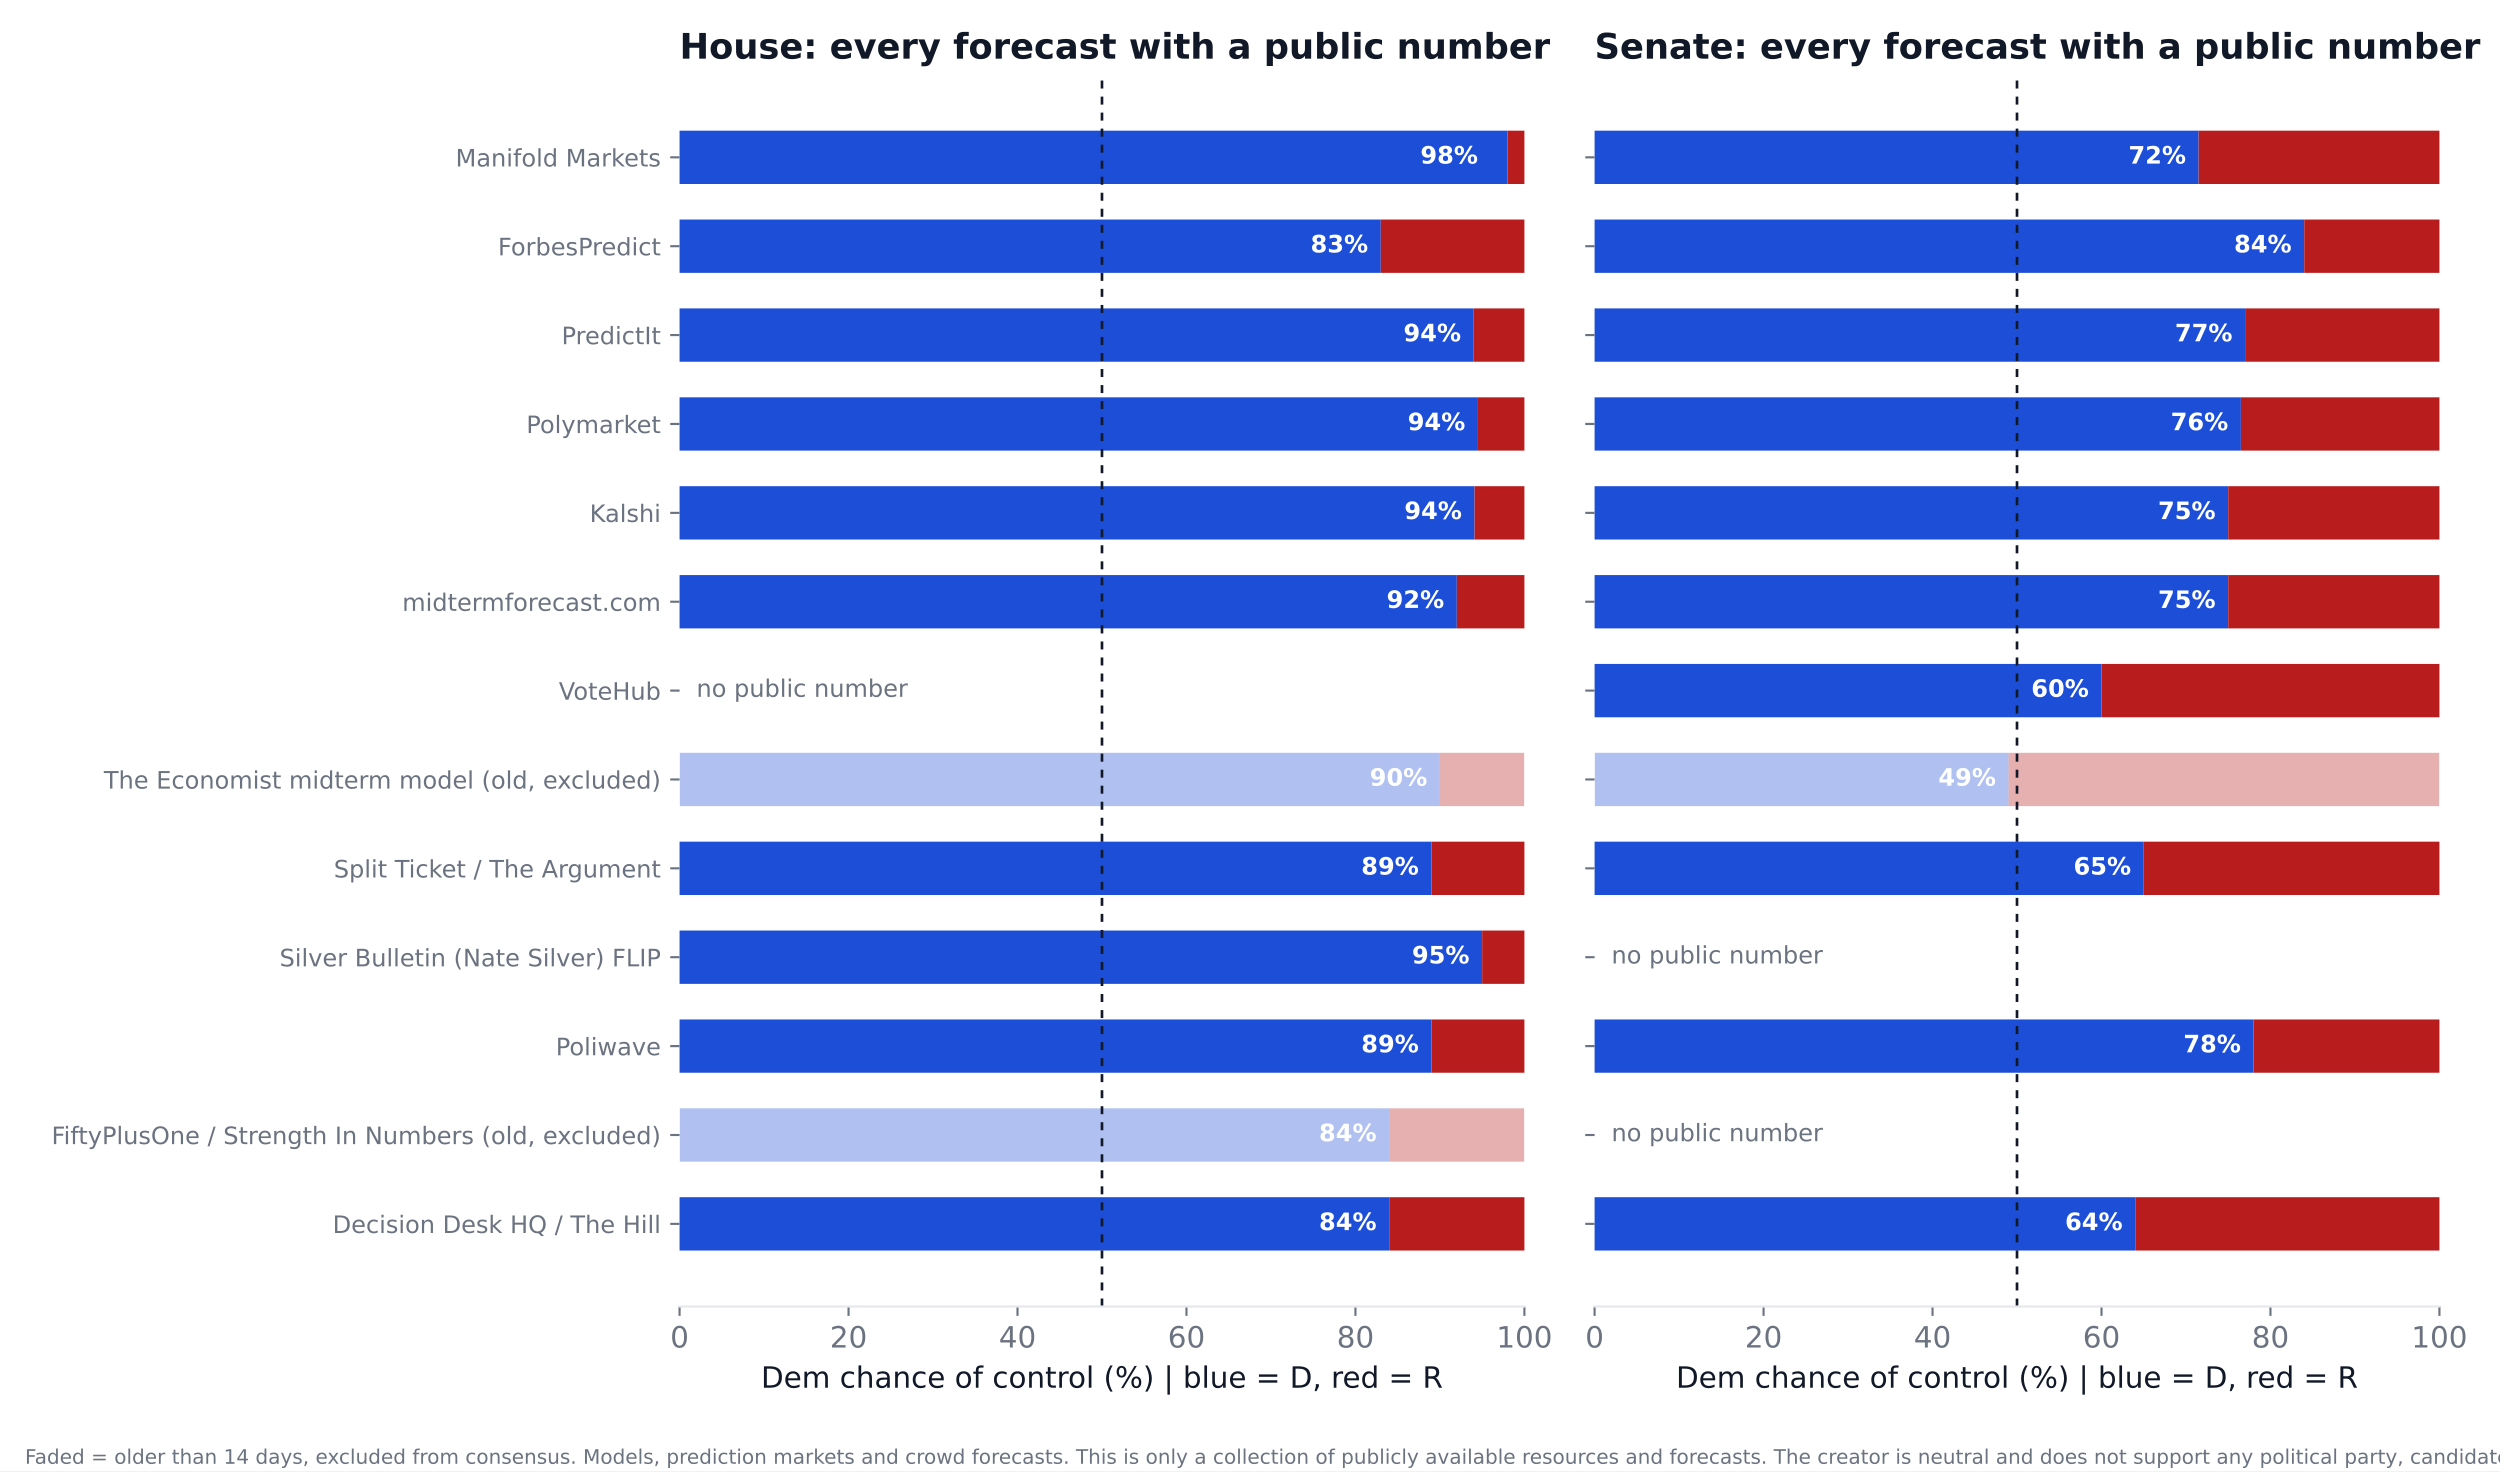
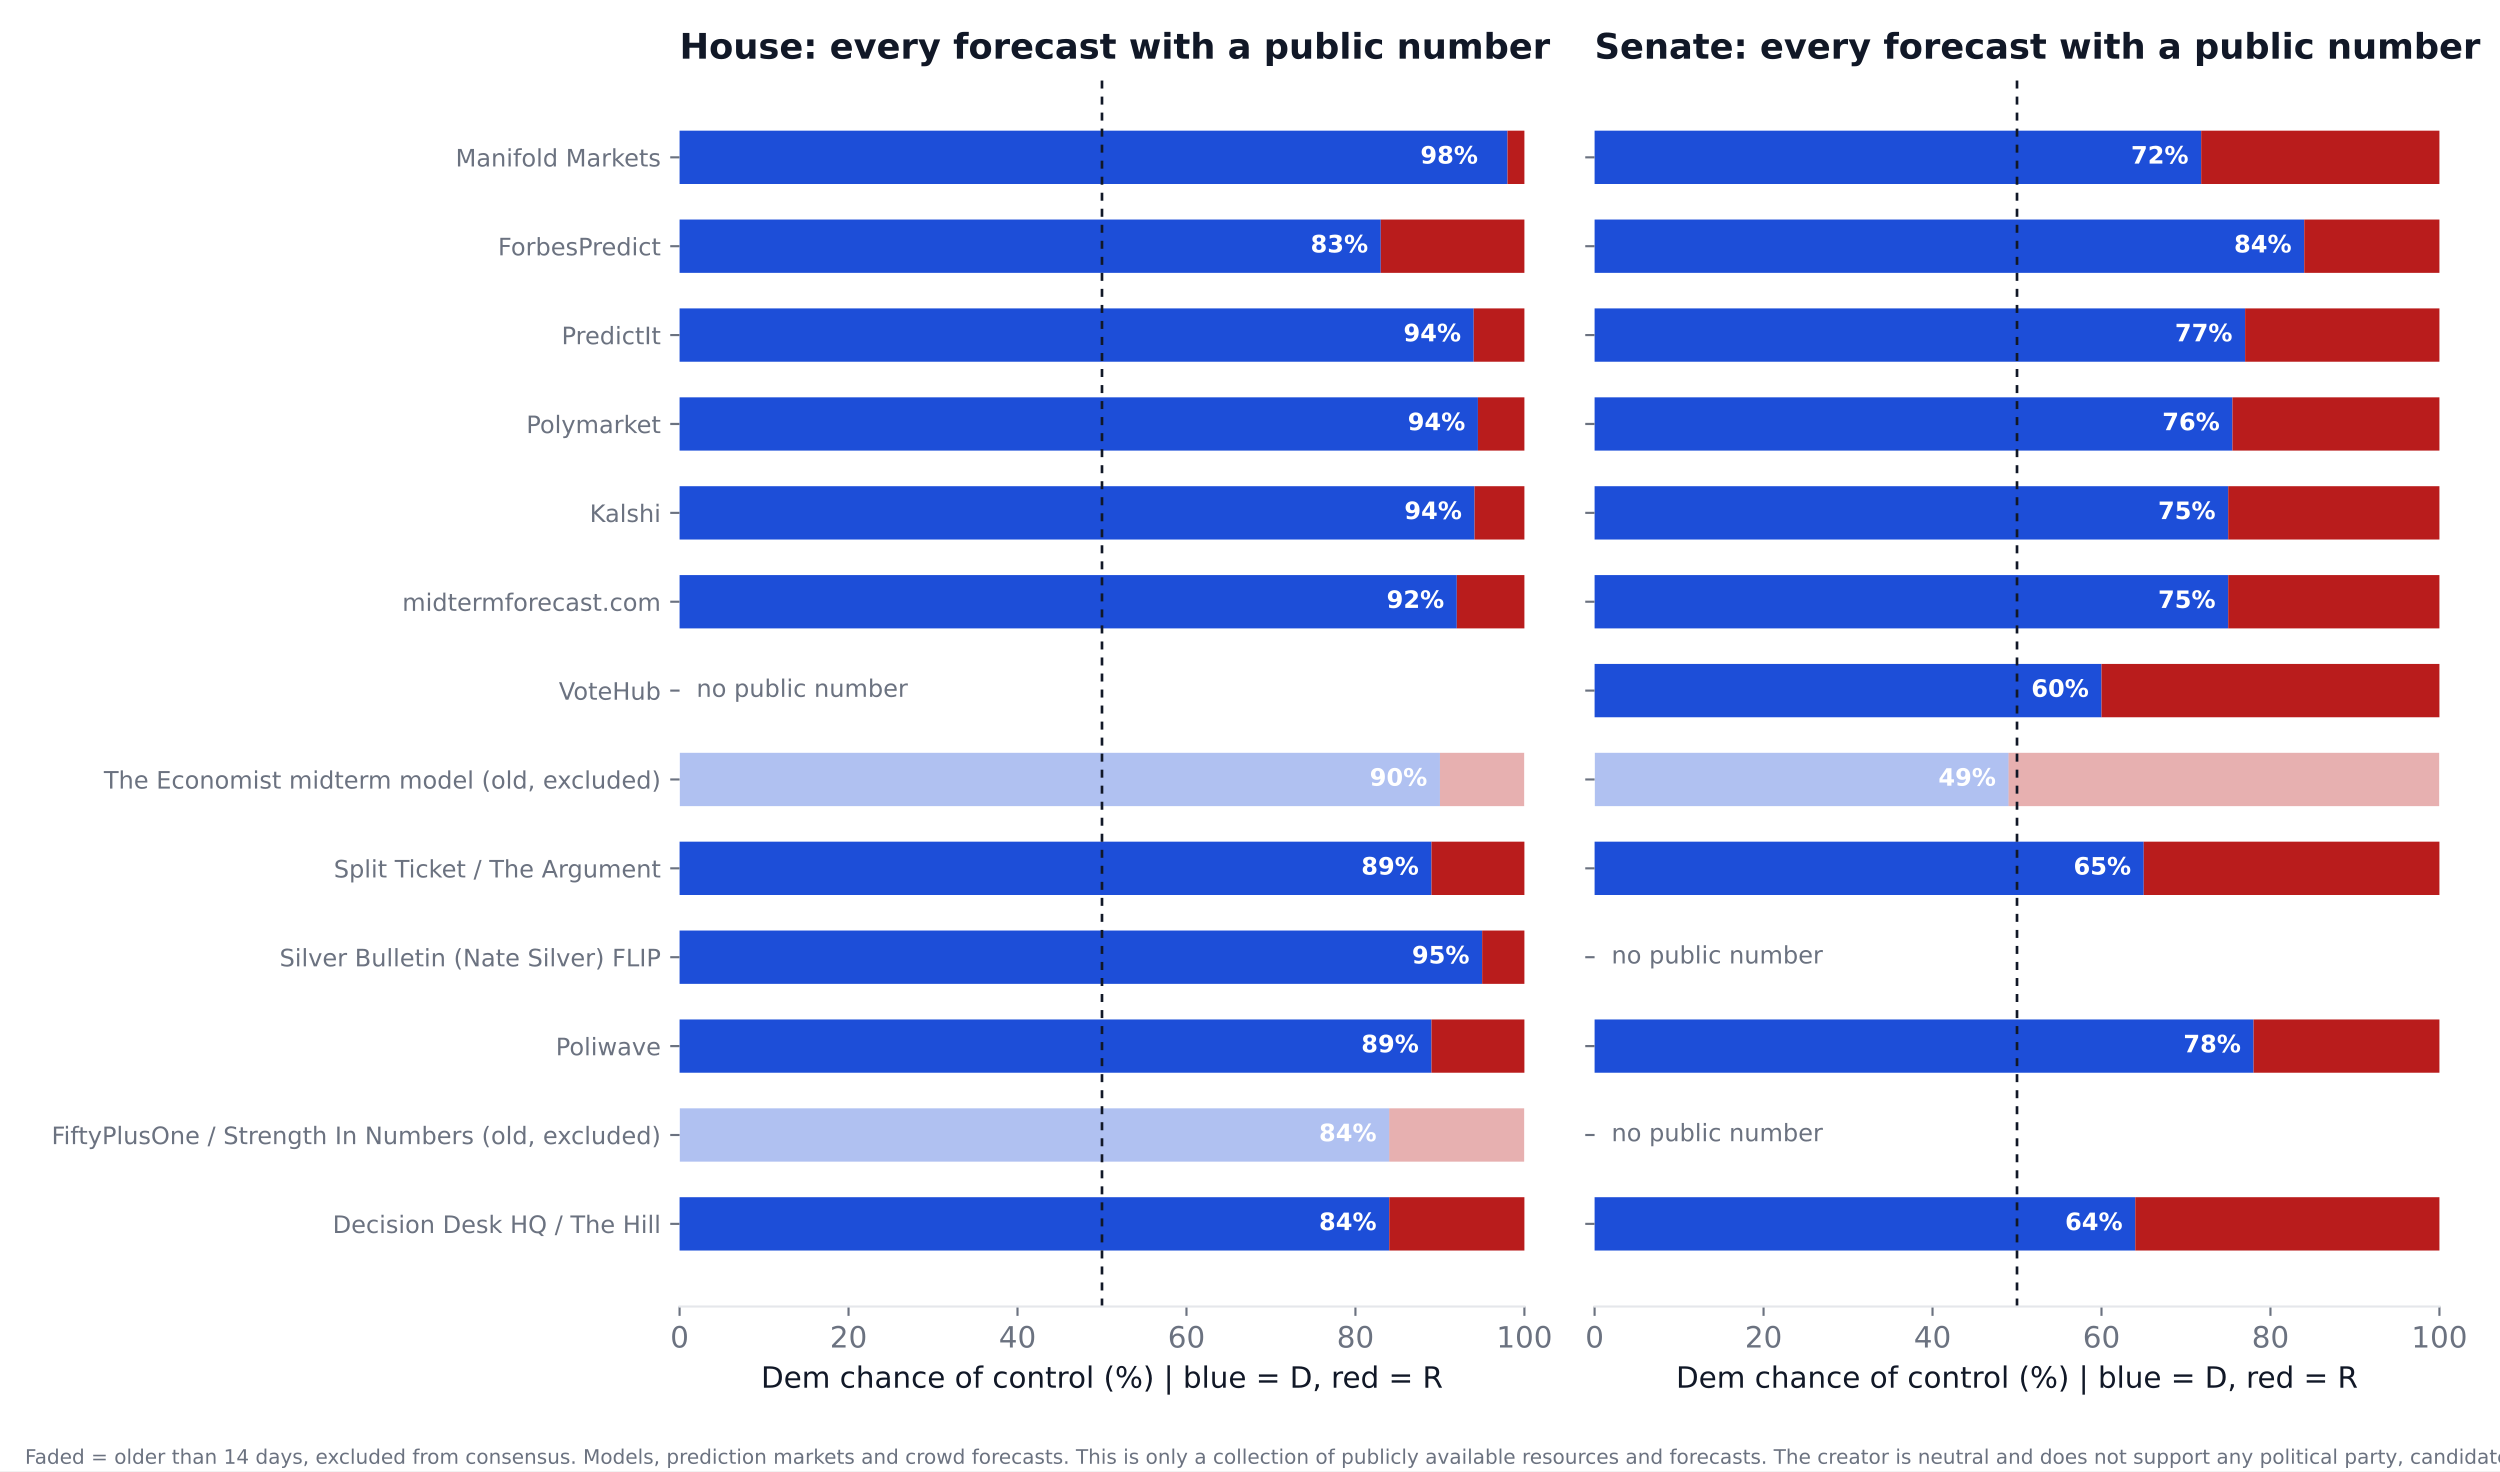
<svg xmlns="http://www.w3.org/2000/svg" xmlns:xlink="http://www.w3.org/1999/xlink" width="936pt" height="550.8pt" viewBox="0 0 936 550.8" version="1.1">
  <defs>
    <style type="text/css">*{stroke-linejoin: round; stroke-linecap: butt}</style>
  </defs>
  <g id="figure_1">
    <g id="patch_1">
      <path d="M 0 550.8  L 936 550.8  L 936 0  L 0 0  z " style="fill: #ffffff" />
    </g>
    <g id="axes_1">
      <g id="patch_2">
        <path d="M 254.433 489.159  L 570.736 489.159  L 570.736 27.96  L 254.433 27.96  z " style="fill: #ffffff" />
      </g>
      <g id="patch_3">
-         <path d="M 254.433 468.195  L 520.128 468.195  L 520.128 448.23  L 254.433 448.23  z " clip-path="url(#p4f354dfcfc)" style="fill: #1d4ed8" />
+         <path d="M 254.433 468.195  L 520.128 468.195  L 520.128 448.23  L 254.433 448.23  z " clip-path="url(#p2fca390e34)" style="fill: #1d4ed8" />
      </g>
      <g id="patch_4">
-         <path d="M 520.128 468.195  L 570.736 468.195  L 570.736 448.23  L 520.128 448.23  z " clip-path="url(#p4f354dfcfc)" style="fill: #b91c1c" />
+         <path d="M 520.128 468.195  L 570.736 468.195  L 570.736 448.23  L 520.128 448.23  z " clip-path="url(#p2fca390e34)" style="fill: #b91c1c" />
      </g>
      <g id="patch_5">
-         <path d="M 254.433 434.919  L 520.128 434.919  L 520.128 414.954  L 254.433 414.954  z " clip-path="url(#p4f354dfcfc)" style="fill: #1d4ed8; opacity: 0.35" />
+         <path d="M 254.433 434.919  L 520.128 434.919  L 520.128 414.954  L 254.433 414.954  z " clip-path="url(#p2fca390e34)" style="fill: #1d4ed8; opacity: 0.35" />
      </g>
      <g id="patch_6">
-         <path d="M 520.128 434.919  L 570.736 434.919  L 570.736 414.954  L 520.128 414.954  z " clip-path="url(#p4f354dfcfc)" style="fill: #b91c1c; opacity: 0.35" />
+         <path d="M 520.128 434.919  L 570.736 434.919  L 570.736 414.954  L 520.128 414.954  z " clip-path="url(#p2fca390e34)" style="fill: #b91c1c; opacity: 0.35" />
      </g>
      <g id="patch_7">
-         <path d="M 254.433 401.644  L 535.943 401.644  L 535.943 381.679  L 254.433 381.679  z " clip-path="url(#p4f354dfcfc)" style="fill: #1d4ed8" />
+         <path d="M 254.433 401.644  L 535.943 401.644  L 535.943 381.679  L 254.433 381.679  z " clip-path="url(#p2fca390e34)" style="fill: #1d4ed8" />
      </g>
      <g id="patch_8">
-         <path d="M 535.943 401.644  L 570.736 401.644  L 570.736 381.679  L 535.943 381.679  z " clip-path="url(#p4f354dfcfc)" style="fill: #b91c1c" />
+         <path d="M 535.943 401.644  L 570.736 401.644  L 570.736 381.679  L 535.943 381.679  z " clip-path="url(#p2fca390e34)" style="fill: #b91c1c" />
      </g>
      <g id="patch_9">
-         <path d="M 254.433 368.368  L 554.921 368.368  L 554.921 348.403  L 254.433 348.403  z " clip-path="url(#p4f354dfcfc)" style="fill: #1d4ed8" />
+         <path d="M 254.433 368.368  L 554.921 368.368  L 554.921 348.403  L 254.433 348.403  z " clip-path="url(#p2fca390e34)" style="fill: #1d4ed8" />
      </g>
      <g id="patch_10">
-         <path d="M 554.921 368.368  L 570.736 368.368  L 570.736 348.403  L 554.921 348.403  z " clip-path="url(#p4f354dfcfc)" style="fill: #b91c1c" />
+         <path d="M 554.921 368.368  L 570.736 368.368  L 570.736 348.403  L 554.921 348.403  z " clip-path="url(#p2fca390e34)" style="fill: #b91c1c" />
      </g>
      <g id="patch_11">
-         <path d="M 254.433 335.093  L 535.943 335.093  L 535.943 315.128  L 254.433 315.128  z " clip-path="url(#p4f354dfcfc)" style="fill: #1d4ed8" />
+         <path d="M 254.433 335.093  L 535.943 335.093  L 535.943 315.128  L 254.433 315.128  z " clip-path="url(#p2fca390e34)" style="fill: #1d4ed8" />
      </g>
      <g id="patch_12">
-         <path d="M 535.943 335.093  L 570.736 335.093  L 570.736 315.128  L 535.943 315.128  z " clip-path="url(#p4f354dfcfc)" style="fill: #b91c1c" />
+         <path d="M 535.943 335.093  L 570.736 335.093  L 570.736 315.128  L 535.943 315.128  z " clip-path="url(#p2fca390e34)" style="fill: #b91c1c" />
      </g>
      <g id="patch_13">
-         <path d="M 254.433 301.817  L 539.106 301.817  L 539.106 281.852  L 254.433 281.852  z " clip-path="url(#p4f354dfcfc)" style="fill: #1d4ed8; opacity: 0.35" />
+         <path d="M 254.433 301.817  L 539.106 301.817  L 539.106 281.852  L 254.433 281.852  z " clip-path="url(#p2fca390e34)" style="fill: #1d4ed8; opacity: 0.35" />
      </g>
      <g id="patch_14">
-         <path d="M 539.106 301.817  L 570.736 301.817  L 570.736 281.852  L 539.106 281.852  z " clip-path="url(#p4f354dfcfc)" style="fill: #b91c1c; opacity: 0.35" />
+         <path d="M 539.106 301.817  L 570.736 301.817  L 570.736 281.852  L 539.106 281.852  z " clip-path="url(#p2fca390e34)" style="fill: #b91c1c; opacity: 0.35" />
      </g>
      <g id="patch_15">
-         <path d="M 254.433 235.266  L 545.432 235.266  L 545.432 215.301  L 254.433 215.301  z " clip-path="url(#p4f354dfcfc)" style="fill: #1d4ed8" />
+         <path d="M 254.433 235.266  L 545.432 235.266  L 545.432 215.301  L 254.433 215.301  z " clip-path="url(#p2fca390e34)" style="fill: #1d4ed8" />
      </g>
      <g id="patch_16">
-         <path d="M 545.432 235.266  L 570.736 235.266  L 570.736 215.301  L 545.432 215.301  z " clip-path="url(#p4f354dfcfc)" style="fill: #b91c1c" />
+         <path d="M 545.432 235.266  L 570.736 235.266  L 570.736 215.301  L 545.432 215.301  z " clip-path="url(#p2fca390e34)" style="fill: #b91c1c" />
      </g>
      <g id="patch_17">
-         <path d="M 254.433 201.991  L 552.074 201.991  L 552.074 182.026  L 254.433 182.026  z " clip-path="url(#p4f354dfcfc)" style="fill: #1d4ed8" />
+         <path d="M 254.433 201.991  L 552.074 201.991  L 552.074 182.026  L 254.433 182.026  z " clip-path="url(#p2fca390e34)" style="fill: #1d4ed8" />
      </g>
      <g id="patch_18">
-         <path d="M 552.074 201.991  L 570.736 201.991  L 570.736 182.026  L 552.074 182.026  z " clip-path="url(#p4f354dfcfc)" style="fill: #b91c1c" />
+         <path d="M 552.074 201.991  L 570.736 201.991  L 570.736 182.026  L 552.074 182.026  z " clip-path="url(#p2fca390e34)" style="fill: #b91c1c" />
      </g>
      <g id="patch_19">
-         <path d="M 254.433 168.715  L 553.34 168.715  L 553.34 148.75  L 254.433 148.75  z " clip-path="url(#p4f354dfcfc)" style="fill: #1d4ed8" />
+         <path d="M 254.433 168.715  L 553.34 168.715  L 553.34 148.75  L 254.433 148.75  z " clip-path="url(#p2fca390e34)" style="fill: #1d4ed8" />
      </g>
      <g id="patch_20">
-         <path d="M 553.34 168.715  L 570.736 168.715  L 570.736 148.75  L 553.34 148.75  z " clip-path="url(#p4f354dfcfc)" style="fill: #b91c1c" />
+         <path d="M 553.34 168.715  L 570.736 168.715  L 570.736 148.75  L 553.34 148.75  z " clip-path="url(#p2fca390e34)" style="fill: #b91c1c" />
      </g>
      <g id="patch_21">
-         <path d="M 254.433 135.44  L 551.758 135.44  L 551.758 115.475  L 254.433 115.475  z " clip-path="url(#p4f354dfcfc)" style="fill: #1d4ed8" />
+         <path d="M 254.433 135.44  L 551.758 135.44  L 551.758 115.475  L 254.433 115.475  z " clip-path="url(#p2fca390e34)" style="fill: #1d4ed8" />
      </g>
      <g id="patch_22">
-         <path d="M 551.758 135.44  L 570.736 135.44  L 570.736 115.475  L 551.758 115.475  z " clip-path="url(#p4f354dfcfc)" style="fill: #b91c1c" />
+         <path d="M 551.758 135.44  L 570.736 135.44  L 570.736 115.475  L 551.758 115.475  z " clip-path="url(#p2fca390e34)" style="fill: #b91c1c" />
      </g>
      <g id="patch_23">
-         <path d="M 254.433 102.164  L 516.965 102.164  L 516.965 82.199  L 254.433 82.199  z " clip-path="url(#p4f354dfcfc)" style="fill: #1d4ed8" />
+         <path d="M 254.433 102.164  L 516.965 102.164  L 516.965 82.199  L 254.433 82.199  z " clip-path="url(#p2fca390e34)" style="fill: #1d4ed8" />
      </g>
      <g id="patch_24">
-         <path d="M 516.965 102.164  L 570.736 102.164  L 570.736 82.199  L 516.965 82.199  z " clip-path="url(#p4f354dfcfc)" style="fill: #b91c1c" />
+         <path d="M 516.965 102.164  L 570.736 102.164  L 570.736 82.199  L 516.965 82.199  z " clip-path="url(#p2fca390e34)" style="fill: #b91c1c" />
      </g>
      <g id="patch_25">
-         <path d="M 254.433 68.889  L 564.41 68.889  L 564.41 48.924  L 254.433 48.924  z " clip-path="url(#p4f354dfcfc)" style="fill: #1d4ed8" />
+         <path d="M 254.433 68.889  L 564.41 68.889  L 564.41 48.924  L 254.433 48.924  z " clip-path="url(#p2fca390e34)" style="fill: #1d4ed8" />
      </g>
      <g id="patch_26">
-         <path d="M 564.41 68.889  L 570.736 68.889  L 570.736 48.924  L 564.41 48.924  z " clip-path="url(#p4f354dfcfc)" style="fill: #b91c1c" />
+         <path d="M 564.41 68.889  L 570.736 68.889  L 570.736 48.924  L 564.41 48.924  z " clip-path="url(#p2fca390e34)" style="fill: #b91c1c" />
      </g>
      <g id="matplotlib.axis_1">
        <g id="xtick_1">
          <g id="line2d_1">
            <defs>
-               <path id="m8841e8dc8f" d="M 0 0  L 0 3.5  " style="stroke: #6b7280; stroke-width: 0.8" />
+               <path id="m3f43fe86df" d="M 0 0  L 0 3.5  " style="stroke: #6b7280; stroke-width: 0.8" />
            </defs>
            <g>
-               <use xlink:href="#m8841e8dc8f" x="254.433" y="489.159" style="fill: #6b7280; stroke: #6b7280; stroke-width: 0.8" />
+               <use xlink:href="#m3f43fe86df" x="254.433" y="489.159" style="fill: #6b7280; stroke: #6b7280; stroke-width: 0.8" />
            </g>
          </g>
          <g id="text_1">
            <text style="font-size: 11px; font-family: 'DejaVu Sans'; text-anchor: middle; fill: #6b7280" x="254.433" y="504.516" transform="rotate(-0 254.4325 504.516)">0</text>
          </g>
        </g>
        <g id="xtick_2">
          <g id="line2d_2">
            <g>
-               <use xlink:href="#m8841e8dc8f" x="317.693" y="489.159" style="fill: #6b7280; stroke: #6b7280; stroke-width: 0.8" />
+               <use xlink:href="#m3f43fe86df" x="317.693" y="489.159" style="fill: #6b7280; stroke: #6b7280; stroke-width: 0.8" />
            </g>
          </g>
          <g id="text_2">
            <text style="font-size: 11px; font-family: 'DejaVu Sans'; text-anchor: middle; fill: #6b7280" x="317.693" y="504.516" transform="rotate(-0 317.6932 504.516)">20</text>
          </g>
        </g>
        <g id="xtick_3">
          <g id="line2d_3">
            <g>
-               <use xlink:href="#m8841e8dc8f" x="380.954" y="489.159" style="fill: #6b7280; stroke: #6b7280; stroke-width: 0.8" />
+               <use xlink:href="#m3f43fe86df" x="380.954" y="489.159" style="fill: #6b7280; stroke: #6b7280; stroke-width: 0.8" />
            </g>
          </g>
          <g id="text_3">
            <text style="font-size: 11px; font-family: 'DejaVu Sans'; text-anchor: middle; fill: #6b7280" x="380.954" y="504.516" transform="rotate(-0 380.954 504.516)">40</text>
          </g>
        </g>
        <g id="xtick_4">
          <g id="line2d_4">
            <g>
-               <use xlink:href="#m8841e8dc8f" x="444.215" y="489.159" style="fill: #6b7280; stroke: #6b7280; stroke-width: 0.8" />
+               <use xlink:href="#m3f43fe86df" x="444.215" y="489.159" style="fill: #6b7280; stroke: #6b7280; stroke-width: 0.8" />
            </g>
          </g>
          <g id="text_4">
            <text style="font-size: 11px; font-family: 'DejaVu Sans'; text-anchor: middle; fill: #6b7280" x="444.215" y="504.516" transform="rotate(-0 444.2147 504.516)">60</text>
          </g>
        </g>
        <g id="xtick_5">
          <g id="line2d_5">
            <g>
-               <use xlink:href="#m8841e8dc8f" x="507.476" y="489.159" style="fill: #6b7280; stroke: #6b7280; stroke-width: 0.8" />
+               <use xlink:href="#m3f43fe86df" x="507.476" y="489.159" style="fill: #6b7280; stroke: #6b7280; stroke-width: 0.8" />
            </g>
          </g>
          <g id="text_5">
            <text style="font-size: 11px; font-family: 'DejaVu Sans'; text-anchor: middle; fill: #6b7280" x="507.476" y="504.516" transform="rotate(-0 507.4755 504.516)">80</text>
          </g>
        </g>
        <g id="xtick_6">
          <g id="line2d_6">
            <g>
-               <use xlink:href="#m8841e8dc8f" x="570.736" y="489.159" style="fill: #6b7280; stroke: #6b7280; stroke-width: 0.8" />
+               <use xlink:href="#m3f43fe86df" x="570.736" y="489.159" style="fill: #6b7280; stroke: #6b7280; stroke-width: 0.8" />
            </g>
          </g>
          <g id="text_6">
            <text style="font-size: 11px; font-family: 'DejaVu Sans'; text-anchor: middle; fill: #6b7280" x="570.736" y="504.516" transform="rotate(-0 570.7363 504.516)">100</text>
          </g>
        </g>
        <g id="text_7">
          <text style="font-size: 11px; font-family: 'DejaVu Sans'; text-anchor: middle; fill: #111827" x="412.584" y="519.565" transform="rotate(-0 412.5844 519.565)">Dem chance of control (%)  |  blue = D, red = R</text>
        </g>
      </g>
      <g id="matplotlib.axis_2">
        <g id="ytick_1">
          <g id="line2d_7">
            <defs>
-               <path id="m2ac71c99d5" d="M 0 0  L -3.5 0  " style="stroke: #6b7280; stroke-width: 0.8" />
+               <path id="m2d9057cc42" d="M 0 0  L -3.5 0  " style="stroke: #6b7280; stroke-width: 0.8" />
            </defs>
            <g>
-               <use xlink:href="#m2ac71c99d5" x="254.433" y="458.212" style="fill: #6b7280; stroke: #6b7280; stroke-width: 0.8" />
+               <use xlink:href="#m2d9057cc42" x="254.433" y="458.212" style="fill: #6b7280; stroke: #6b7280; stroke-width: 0.8" />
            </g>
          </g>
          <g id="text_8">
            <text style="font-size: 9px; font-family: 'DejaVu Sans'; text-anchor: end; fill: #6b7280" x="247.433" y="461.632" transform="rotate(-0 247.4325 461.6316)">Decision Desk HQ / The Hill</text>
          </g>
        </g>
        <g id="ytick_2">
          <g id="line2d_8">
            <g>
-               <use xlink:href="#m2ac71c99d5" x="254.433" y="424.937" style="fill: #6b7280; stroke: #6b7280; stroke-width: 0.8" />
+               <use xlink:href="#m2d9057cc42" x="254.433" y="424.937" style="fill: #6b7280; stroke: #6b7280; stroke-width: 0.8" />
            </g>
          </g>
          <g id="text_9">
            <text style="font-size: 9px; font-family: 'DejaVu Sans'; text-anchor: end; fill: #6b7280" x="247.433" y="428.356" transform="rotate(-0 247.4325 428.3561)">FiftyPlusOne / Strength In Numbers (old, excluded)</text>
          </g>
        </g>
        <g id="ytick_3">
          <g id="line2d_9">
            <g>
-               <use xlink:href="#m2ac71c99d5" x="254.433" y="391.661" style="fill: #6b7280; stroke: #6b7280; stroke-width: 0.8" />
+               <use xlink:href="#m2d9057cc42" x="254.433" y="391.661" style="fill: #6b7280; stroke: #6b7280; stroke-width: 0.8" />
            </g>
          </g>
          <g id="text_10">
            <text style="font-size: 9px; font-family: 'DejaVu Sans'; text-anchor: end; fill: #6b7280" x="247.433" y="395.081" transform="rotate(-0 247.4325 395.0806)">Poliwave</text>
          </g>
        </g>
        <g id="ytick_4">
          <g id="line2d_10">
            <g>
-               <use xlink:href="#m2ac71c99d5" x="254.433" y="358.386" style="fill: #6b7280; stroke: #6b7280; stroke-width: 0.8" />
+               <use xlink:href="#m2d9057cc42" x="254.433" y="358.386" style="fill: #6b7280; stroke: #6b7280; stroke-width: 0.8" />
            </g>
          </g>
          <g id="text_11">
            <text style="font-size: 9px; font-family: 'DejaVu Sans'; text-anchor: end; fill: #6b7280" x="247.433" y="361.805" transform="rotate(-0 247.4325 361.8051)">Silver Bulletin (Nate Silver) FLIP</text>
          </g>
        </g>
        <g id="ytick_5">
          <g id="line2d_11">
            <g>
-               <use xlink:href="#m2ac71c99d5" x="254.433" y="325.11" style="fill: #6b7280; stroke: #6b7280; stroke-width: 0.8" />
+               <use xlink:href="#m2d9057cc42" x="254.433" y="325.11" style="fill: #6b7280; stroke: #6b7280; stroke-width: 0.8" />
            </g>
          </g>
          <g id="text_12">
            <text style="font-size: 9px; font-family: 'DejaVu Sans'; text-anchor: end; fill: #6b7280" x="247.433" y="328.53" transform="rotate(-0 247.4325 328.5296)">Split Ticket / The Argument</text>
          </g>
        </g>
        <g id="ytick_6">
          <g id="line2d_12">
            <g>
-               <use xlink:href="#m2ac71c99d5" x="254.433" y="291.835" style="fill: #6b7280; stroke: #6b7280; stroke-width: 0.8" />
+               <use xlink:href="#m2d9057cc42" x="254.433" y="291.835" style="fill: #6b7280; stroke: #6b7280; stroke-width: 0.8" />
            </g>
          </g>
          <g id="text_13">
            <text style="font-size: 9px; font-family: 'DejaVu Sans'; text-anchor: end; fill: #6b7280" x="247.433" y="295.254" transform="rotate(-0 247.4325 295.2541)">The Economist midterm model (old, excluded)</text>
          </g>
        </g>
        <g id="ytick_7">
          <g id="line2d_13">
            <g>
-               <use xlink:href="#m2ac71c99d5" x="254.433" y="258.559" style="fill: #6b7280; stroke: #6b7280; stroke-width: 0.8" />
+               <use xlink:href="#m2d9057cc42" x="254.433" y="258.559" style="fill: #6b7280; stroke: #6b7280; stroke-width: 0.8" />
            </g>
          </g>
          <g id="text_14">
            <text style="font-size: 9px; font-family: 'DejaVu Sans'; text-anchor: end; fill: #6b7280" x="247.433" y="261.979" transform="rotate(-0 247.4325 261.9786)">VoteHub</text>
          </g>
        </g>
        <g id="ytick_8">
          <g id="line2d_14">
            <g>
-               <use xlink:href="#m2ac71c99d5" x="254.433" y="225.284" style="fill: #6b7280; stroke: #6b7280; stroke-width: 0.8" />
+               <use xlink:href="#m2d9057cc42" x="254.433" y="225.284" style="fill: #6b7280; stroke: #6b7280; stroke-width: 0.8" />
            </g>
          </g>
          <g id="text_15">
            <text style="font-size: 9px; font-family: 'DejaVu Sans'; text-anchor: end; fill: #6b7280" x="247.433" y="228.703" transform="rotate(-0 247.4325 228.7031)">midtermforecast.com</text>
          </g>
        </g>
        <g id="ytick_9">
          <g id="line2d_15">
            <g>
-               <use xlink:href="#m2ac71c99d5" x="254.433" y="192.008" style="fill: #6b7280; stroke: #6b7280; stroke-width: 0.8" />
+               <use xlink:href="#m2d9057cc42" x="254.433" y="192.008" style="fill: #6b7280; stroke: #6b7280; stroke-width: 0.8" />
            </g>
          </g>
          <g id="text_16">
            <text style="font-size: 9px; font-family: 'DejaVu Sans'; text-anchor: end; fill: #6b7280" x="247.433" y="195.428" transform="rotate(-0 247.4325 195.4276)">Kalshi</text>
          </g>
        </g>
        <g id="ytick_10">
          <g id="line2d_16">
            <g>
-               <use xlink:href="#m2ac71c99d5" x="254.433" y="158.733" style="fill: #6b7280; stroke: #6b7280; stroke-width: 0.8" />
+               <use xlink:href="#m2d9057cc42" x="254.433" y="158.733" style="fill: #6b7280; stroke: #6b7280; stroke-width: 0.8" />
            </g>
          </g>
          <g id="text_17">
            <text style="font-size: 9px; font-family: 'DejaVu Sans'; text-anchor: end; fill: #6b7280" x="247.433" y="162.152" transform="rotate(-0 247.4325 162.1521)">Polymarket</text>
          </g>
        </g>
        <g id="ytick_11">
          <g id="line2d_17">
            <g>
-               <use xlink:href="#m2ac71c99d5" x="254.433" y="125.457" style="fill: #6b7280; stroke: #6b7280; stroke-width: 0.8" />
+               <use xlink:href="#m2d9057cc42" x="254.433" y="125.457" style="fill: #6b7280; stroke: #6b7280; stroke-width: 0.8" />
            </g>
          </g>
          <g id="text_18">
            <text style="font-size: 9px; font-family: 'DejaVu Sans'; text-anchor: end; fill: #6b7280" x="247.433" y="128.877" transform="rotate(-0 247.4325 128.8765)">PredictIt</text>
          </g>
        </g>
        <g id="ytick_12">
          <g id="line2d_18">
            <g>
-               <use xlink:href="#m2ac71c99d5" x="254.433" y="92.182" style="fill: #6b7280; stroke: #6b7280; stroke-width: 0.8" />
+               <use xlink:href="#m2d9057cc42" x="254.433" y="92.182" style="fill: #6b7280; stroke: #6b7280; stroke-width: 0.8" />
            </g>
          </g>
          <g id="text_19">
            <text style="font-size: 9px; font-family: 'DejaVu Sans'; text-anchor: end; fill: #6b7280" x="247.433" y="95.601" transform="rotate(-0 247.4325 95.60103)">ForbesPredict</text>
          </g>
        </g>
        <g id="ytick_13">
          <g id="line2d_19">
            <g>
-               <use xlink:href="#m2ac71c99d5" x="254.433" y="58.906" style="fill: #6b7280; stroke: #6b7280; stroke-width: 0.8" />
+               <use xlink:href="#m2d9057cc42" x="254.433" y="58.906" style="fill: #6b7280; stroke: #6b7280; stroke-width: 0.8" />
            </g>
          </g>
          <g id="text_20">
            <text style="font-size: 9px; font-family: 'DejaVu Sans'; text-anchor: end; fill: #6b7280" x="247.433" y="62.326" transform="rotate(-0 247.4325 62.32552)">Manifold Markets</text>
          </g>
        </g>
      </g>
      <g id="line2d_20">
-         <path d="M 412.584 489.159  L 412.584 27.96  " clip-path="url(#p4f354dfcfc)" style="fill: none; stroke-dasharray: 3,3; stroke-dashoffset: 0; stroke: #111827" />
+         <path d="M 412.584 489.159  L 412.584 27.96  " clip-path="url(#p2fca390e34)" style="fill: none; stroke-dasharray: 3,3; stroke-dashoffset: 0; stroke: #111827" />
      </g>
      <g id="patch_27">
        <path d="M 254.433 489.159  L 570.736 489.159  " style="fill: none; stroke: #e5e7eb; stroke-width: 0.8; stroke-linejoin: miter; stroke-linecap: square" />
      </g>
      <g id="text_21">
        <text style="font-weight: 700; font-size: 9px; font-family: 'DejaVu Sans'; text-anchor: end; fill: #ffffff" x="515.383" y="460.55" transform="rotate(-0 515.3831 460.5502)">84%</text>
      </g>
      <g id="text_22">
        <text style="font-weight: 700; font-size: 9px; font-family: 'DejaVu Sans'; text-anchor: end; fill: #ffffff" x="515.383" y="427.275" transform="rotate(-0 515.3831 427.2747)">84%</text>
      </g>
      <g id="text_23">
        <text style="font-weight: 700; font-size: 9px; font-family: 'DejaVu Sans'; text-anchor: end; fill: #ffffff" x="531.198" y="393.999" transform="rotate(-0 531.1983 393.9992)">89%</text>
      </g>
      <g id="text_24">
        <text style="font-weight: 700; font-size: 9px; font-family: 'DejaVu Sans'; text-anchor: end; fill: #ffffff" x="550.177" y="360.724" transform="rotate(-0 550.1765 360.7237)">95%</text>
      </g>
      <g id="text_25">
        <text style="font-weight: 700; font-size: 9px; font-family: 'DejaVu Sans'; text-anchor: end; fill: #ffffff" x="531.198" y="327.448" transform="rotate(-0 531.1983 327.4482)">89%</text>
      </g>
      <g id="text_26">
        <text style="font-weight: 700; font-size: 9px; font-family: 'DejaVu Sans'; text-anchor: end; fill: #ffffff" x="534.361" y="294.173" transform="rotate(-0 534.3613 294.1727)">90%</text>
      </g>
      <g id="text_27">
        <text style="font-size: 9px; font-family: 'DejaVu Sans'; text-anchor: start; fill: #6b7280" x="260.759" y="260.898" transform="rotate(-0 260.7586 260.8975)">no public number</text>
      </g>
      <g id="text_28">
        <text style="font-weight: 700; font-size: 9px; font-family: 'DejaVu Sans'; text-anchor: end; fill: #ffffff" x="540.687" y="227.622" transform="rotate(-0 540.6874 227.6217)">92%</text>
      </g>
      <g id="text_29">
        <text style="font-weight: 700; font-size: 9px; font-family: 'DejaVu Sans'; text-anchor: end; fill: #ffffff" x="547.33" y="194.346" transform="rotate(-0 547.3298 194.3462)">94%</text>
      </g>
      <g id="text_30">
        <text style="font-weight: 700; font-size: 9px; font-family: 'DejaVu Sans'; text-anchor: end; fill: #ffffff" x="548.595" y="161.071" transform="rotate(-0 548.595 161.0706)">94%</text>
      </g>
      <g id="text_31">
        <text style="font-weight: 700; font-size: 9px; font-family: 'DejaVu Sans'; text-anchor: end; fill: #ffffff" x="547.013" y="127.795" transform="rotate(-0 547.0135 127.7951)">94%</text>
      </g>
      <g id="text_32">
        <text style="font-weight: 700; font-size: 9px; font-family: 'DejaVu Sans'; text-anchor: end; fill: #ffffff" x="512.22" y="94.52" transform="rotate(-0 512.2201 94.51963)">83%</text>
      </g>
      <g id="text_33">
        <text style="font-weight: 700; font-size: 9px; font-family: 'DejaVu Sans'; text-anchor: end; fill: #ffffff" x="553.34" y="61.244" transform="rotate(-0 553.3395 61.24412)">98%</text>
      </g>
      <g id="text_34">
        <text style="font-weight: 700; font-size: 13.2px; font-family: 'DejaVu Sans'; text-anchor: start; fill: #111827" x="254.433" y="21.96" transform="rotate(-0 254.4325 21.96)">House: every forecast with a public number</text>
      </g>
    </g>
    <g id="axes_2">
      <g id="patch_28">
        <path d="M 597.016 489.159  L 913.32 489.159  L 913.32 27.96  L 597.016 27.96  z " style="fill: #ffffff" />
      </g>
      <g id="patch_29">
-         <path d="M 597.016 468.195  L 799.451 468.195  L 799.451 448.23  L 597.016 448.23  z " clip-path="url(#p163a9d6b12)" style="fill: #1d4ed8" />
+         <path d="M 597.016 468.195  L 799.451 468.195  L 799.451 448.23  L 597.016 448.23  z " clip-path="url(#p56cfcc9299)" style="fill: #1d4ed8" />
      </g>
      <g id="patch_30">
-         <path d="M 799.451 468.195  L 913.32 468.195  L 913.32 448.23  L 799.451 448.23  z " clip-path="url(#p163a9d6b12)" style="fill: #b91c1c" />
+         <path d="M 799.451 468.195  L 913.32 468.195  L 913.32 448.23  L 799.451 448.23  z " clip-path="url(#p56cfcc9299)" style="fill: #b91c1c" />
      </g>
      <g id="patch_31">
-         <path d="M 597.016 401.644  L 843.733 401.644  L 843.733 381.679  L 597.016 381.679  z " clip-path="url(#p163a9d6b12)" style="fill: #1d4ed8" />
+         <path d="M 597.016 401.644  L 843.733 401.644  L 843.733 381.679  L 597.016 381.679  z " clip-path="url(#p56cfcc9299)" style="fill: #1d4ed8" />
      </g>
      <g id="patch_32">
-         <path d="M 843.733 401.644  L 913.32 401.644  L 913.32 381.679  L 843.733 381.679  z " clip-path="url(#p163a9d6b12)" style="fill: #b91c1c" />
+         <path d="M 843.733 401.644  L 913.32 401.644  L 913.32 381.679  L 843.733 381.679  z " clip-path="url(#p56cfcc9299)" style="fill: #b91c1c" />
      </g>
      <g id="patch_33">
-         <path d="M 597.016 335.093  L 802.614 335.093  L 802.614 315.128  L 597.016 315.128  z " clip-path="url(#p163a9d6b12)" style="fill: #1d4ed8" />
+         <path d="M 597.016 335.093  L 802.614 335.093  L 802.614 315.128  L 597.016 315.128  z " clip-path="url(#p56cfcc9299)" style="fill: #1d4ed8" />
      </g>
      <g id="patch_34">
-         <path d="M 802.614 335.093  L 913.32 335.093  L 913.32 315.128  L 802.614 315.128  z " clip-path="url(#p163a9d6b12)" style="fill: #b91c1c" />
+         <path d="M 802.614 335.093  L 913.32 335.093  L 913.32 315.128  L 802.614 315.128  z " clip-path="url(#p56cfcc9299)" style="fill: #b91c1c" />
      </g>
      <g id="patch_35">
-         <path d="M 597.016 301.817  L 752.005 301.817  L 752.005 281.852  L 597.016 281.852  z " clip-path="url(#p163a9d6b12)" style="fill: #1d4ed8; opacity: 0.35" />
+         <path d="M 597.016 301.817  L 752.005 301.817  L 752.005 281.852  L 597.016 281.852  z " clip-path="url(#p56cfcc9299)" style="fill: #1d4ed8; opacity: 0.35" />
      </g>
      <g id="patch_36">
-         <path d="M 752.005 301.817  L 913.32 301.817  L 913.32 281.852  L 752.005 281.852  z " clip-path="url(#p163a9d6b12)" style="fill: #b91c1c; opacity: 0.35" />
+         <path d="M 752.005 301.817  L 913.32 301.817  L 913.32 281.852  L 752.005 281.852  z " clip-path="url(#p56cfcc9299)" style="fill: #b91c1c; opacity: 0.35" />
      </g>
      <g id="patch_37">
-         <path d="M 597.016 268.542  L 786.798 268.542  L 786.798 248.577  L 597.016 248.577  z " clip-path="url(#p163a9d6b12)" style="fill: #1d4ed8" />
+         <path d="M 597.016 268.542  L 786.798 268.542  L 786.798 248.577  L 597.016 248.577  z " clip-path="url(#p56cfcc9299)" style="fill: #1d4ed8" />
      </g>
      <g id="patch_38">
-         <path d="M 786.798 268.542  L 913.32 268.542  L 913.32 248.577  L 786.798 248.577  z " clip-path="url(#p163a9d6b12)" style="fill: #b91c1c" />
+         <path d="M 786.798 268.542  L 913.32 268.542  L 913.32 248.577  L 786.798 248.577  z " clip-path="url(#p56cfcc9299)" style="fill: #b91c1c" />
      </g>
      <g id="patch_39">
-         <path d="M 597.016 235.266  L 834.244 235.266  L 834.244 215.301  L 597.016 215.301  z " clip-path="url(#p163a9d6b12)" style="fill: #1d4ed8" />
+         <path d="M 597.016 235.266  L 834.244 235.266  L 834.244 215.301  L 597.016 215.301  z " clip-path="url(#p56cfcc9299)" style="fill: #1d4ed8" />
      </g>
      <g id="patch_40">
-         <path d="M 834.244 235.266  L 913.32 235.266  L 913.32 215.301  L 834.244 215.301  z " clip-path="url(#p163a9d6b12)" style="fill: #b91c1c" />
+         <path d="M 834.244 235.266  L 913.32 235.266  L 913.32 215.301  L 834.244 215.301  z " clip-path="url(#p56cfcc9299)" style="fill: #b91c1c" />
      </g>
      <g id="patch_41">
-         <path d="M 597.016 201.991  L 834.244 201.991  L 834.244 182.026  L 597.016 182.026  z " clip-path="url(#p163a9d6b12)" style="fill: #1d4ed8" />
+         <path d="M 597.016 201.991  L 834.244 201.991  L 834.244 182.026  L 597.016 182.026  z " clip-path="url(#p56cfcc9299)" style="fill: #1d4ed8" />
      </g>
      <g id="patch_42">
-         <path d="M 834.244 201.991  L 913.32 201.991  L 913.32 182.026  L 834.244 182.026  z " clip-path="url(#p163a9d6b12)" style="fill: #b91c1c" />
+         <path d="M 834.244 201.991  L 913.32 201.991  L 913.32 182.026  L 834.244 182.026  z " clip-path="url(#p56cfcc9299)" style="fill: #b91c1c" />
      </g>
      <g id="patch_43">
-         <path d="M 597.016 168.715  L 838.989 168.715  L 838.989 148.75  L 597.016 148.75  z " clip-path="url(#p163a9d6b12)" style="fill: #1d4ed8" />
+         <path d="M 597.016 168.715  L 835.826 168.715  L 835.826 148.75  L 597.016 148.75  z " clip-path="url(#p56cfcc9299)" style="fill: #1d4ed8" />
      </g>
      <g id="patch_44">
-         <path d="M 838.989 168.715  L 913.32 168.715  L 913.32 148.75  L 838.989 148.75  z " clip-path="url(#p163a9d6b12)" style="fill: #b91c1c" />
+         <path d="M 835.826 168.715  L 913.32 168.715  L 913.32 148.75  L 835.826 148.75  z " clip-path="url(#p56cfcc9299)" style="fill: #b91c1c" />
      </g>
      <g id="patch_45">
-         <path d="M 597.016 135.44  L 840.57 135.44  L 840.57 115.475  L 597.016 115.475  z " clip-path="url(#p163a9d6b12)" style="fill: #1d4ed8" />
+         <path d="M 597.016 135.44  L 840.57 135.44  L 840.57 115.475  L 597.016 115.475  z " clip-path="url(#p56cfcc9299)" style="fill: #1d4ed8" />
      </g>
      <g id="patch_46">
-         <path d="M 840.57 135.44  L 913.32 135.44  L 913.32 115.475  L 840.57 115.475  z " clip-path="url(#p163a9d6b12)" style="fill: #b91c1c" />
+         <path d="M 840.57 135.44  L 913.32 135.44  L 913.32 115.475  L 840.57 115.475  z " clip-path="url(#p56cfcc9299)" style="fill: #b91c1c" />
      </g>
      <g id="patch_47">
-         <path d="M 597.016 102.164  L 862.711 102.164  L 862.711 82.199  L 597.016 82.199  z " clip-path="url(#p163a9d6b12)" style="fill: #1d4ed8" />
+         <path d="M 597.016 102.164  L 862.711 102.164  L 862.711 82.199  L 597.016 82.199  z " clip-path="url(#p56cfcc9299)" style="fill: #1d4ed8" />
      </g>
      <g id="patch_48">
-         <path d="M 862.711 102.164  L 913.32 102.164  L 913.32 82.199  L 862.711 82.199  z " clip-path="url(#p163a9d6b12)" style="fill: #b91c1c" />
+         <path d="M 862.711 102.164  L 913.32 102.164  L 913.32 82.199  L 862.711 82.199  z " clip-path="url(#p56cfcc9299)" style="fill: #b91c1c" />
      </g>
      <g id="patch_49">
-         <path d="M 597.016 68.889  L 823.173 68.889  L 823.173 48.924  L 597.016 48.924  z " clip-path="url(#p163a9d6b12)" style="fill: #1d4ed8" />
+         <path d="M 597.016 68.889  L 824.122 68.889  L 824.122 48.924  L 597.016 48.924  z " clip-path="url(#p56cfcc9299)" style="fill: #1d4ed8" />
      </g>
      <g id="patch_50">
-         <path d="M 823.173 68.889  L 913.32 68.889  L 913.32 48.924  L 823.173 48.924  z " clip-path="url(#p163a9d6b12)" style="fill: #b91c1c" />
+         <path d="M 824.122 68.889  L 913.32 68.889  L 913.32 48.924  L 824.122 48.924  z " clip-path="url(#p56cfcc9299)" style="fill: #b91c1c" />
      </g>
      <g id="matplotlib.axis_3">
        <g id="xtick_7">
          <g id="line2d_21">
            <g>
-               <use xlink:href="#m8841e8dc8f" x="597.016" y="489.159" style="fill: #6b7280; stroke: #6b7280; stroke-width: 0.8" />
+               <use xlink:href="#m3f43fe86df" x="597.016" y="489.159" style="fill: #6b7280; stroke: #6b7280; stroke-width: 0.8" />
            </g>
          </g>
          <g id="text_35">
            <text style="font-size: 11px; font-family: 'DejaVu Sans'; text-anchor: middle; fill: #6b7280" x="597.016" y="504.516" transform="rotate(-0 597.0163 504.516)">0</text>
          </g>
        </g>
        <g id="xtick_8">
          <g id="line2d_22">
            <g>
-               <use xlink:href="#m8841e8dc8f" x="660.277" y="489.159" style="fill: #6b7280; stroke: #6b7280; stroke-width: 0.8" />
+               <use xlink:href="#m3f43fe86df" x="660.277" y="489.159" style="fill: #6b7280; stroke: #6b7280; stroke-width: 0.8" />
            </g>
          </g>
          <g id="text_36">
            <text style="font-size: 11px; font-family: 'DejaVu Sans'; text-anchor: middle; fill: #6b7280" x="660.277" y="504.516" transform="rotate(-0 660.277 504.516)">20</text>
          </g>
        </g>
        <g id="xtick_9">
          <g id="line2d_23">
            <g>
-               <use xlink:href="#m8841e8dc8f" x="723.538" y="489.159" style="fill: #6b7280; stroke: #6b7280; stroke-width: 0.8" />
+               <use xlink:href="#m3f43fe86df" x="723.538" y="489.159" style="fill: #6b7280; stroke: #6b7280; stroke-width: 0.8" />
            </g>
          </g>
          <g id="text_37">
            <text style="font-size: 11px; font-family: 'DejaVu Sans'; text-anchor: middle; fill: #6b7280" x="723.538" y="504.516" transform="rotate(-0 723.5377 504.516)">40</text>
          </g>
        </g>
        <g id="xtick_10">
          <g id="line2d_24">
            <g>
-               <use xlink:href="#m8841e8dc8f" x="786.798" y="489.159" style="fill: #6b7280; stroke: #6b7280; stroke-width: 0.8" />
+               <use xlink:href="#m3f43fe86df" x="786.798" y="489.159" style="fill: #6b7280; stroke: #6b7280; stroke-width: 0.8" />
            </g>
          </g>
          <g id="text_38">
            <text style="font-size: 11px; font-family: 'DejaVu Sans'; text-anchor: middle; fill: #6b7280" x="786.798" y="504.516" transform="rotate(-0 786.7985 504.516)">60</text>
          </g>
        </g>
        <g id="xtick_11">
          <g id="line2d_25">
            <g>
-               <use xlink:href="#m8841e8dc8f" x="850.059" y="489.159" style="fill: #6b7280; stroke: #6b7280; stroke-width: 0.8" />
+               <use xlink:href="#m3f43fe86df" x="850.059" y="489.159" style="fill: #6b7280; stroke: #6b7280; stroke-width: 0.8" />
            </g>
          </g>
          <g id="text_39">
            <text style="font-size: 11px; font-family: 'DejaVu Sans'; text-anchor: middle; fill: #6b7280" x="850.059" y="504.516" transform="rotate(-0 850.0593 504.516)">80</text>
          </g>
        </g>
        <g id="xtick_12">
          <g id="line2d_26">
            <g>
-               <use xlink:href="#m8841e8dc8f" x="913.32" y="489.159" style="fill: #6b7280; stroke: #6b7280; stroke-width: 0.8" />
+               <use xlink:href="#m3f43fe86df" x="913.32" y="489.159" style="fill: #6b7280; stroke: #6b7280; stroke-width: 0.8" />
            </g>
          </g>
          <g id="text_40">
            <text style="font-size: 11px; font-family: 'DejaVu Sans'; text-anchor: middle; fill: #6b7280" x="913.32" y="504.516" transform="rotate(-0 913.32 504.516)">100</text>
          </g>
        </g>
        <g id="text_41">
          <text style="font-size: 11px; font-family: 'DejaVu Sans'; text-anchor: middle; fill: #111827" x="755.168" y="519.565" transform="rotate(-0 755.1681 519.565)">Dem chance of control (%)  |  blue = D, red = R</text>
        </g>
      </g>
      <g id="matplotlib.axis_4">
        <g id="ytick_14">
          <g id="line2d_27">
            <g>
-               <use xlink:href="#m2ac71c99d5" x="597.016" y="458.212" style="fill: #6b7280; stroke: #6b7280; stroke-width: 0.8" />
+               <use xlink:href="#m2d9057cc42" x="597.016" y="458.212" style="fill: #6b7280; stroke: #6b7280; stroke-width: 0.8" />
            </g>
          </g>
        </g>
        <g id="ytick_15">
          <g id="line2d_28">
            <g>
-               <use xlink:href="#m2ac71c99d5" x="597.016" y="424.937" style="fill: #6b7280; stroke: #6b7280; stroke-width: 0.8" />
+               <use xlink:href="#m2d9057cc42" x="597.016" y="424.937" style="fill: #6b7280; stroke: #6b7280; stroke-width: 0.8" />
            </g>
          </g>
        </g>
        <g id="ytick_16">
          <g id="line2d_29">
            <g>
-               <use xlink:href="#m2ac71c99d5" x="597.016" y="391.661" style="fill: #6b7280; stroke: #6b7280; stroke-width: 0.8" />
+               <use xlink:href="#m2d9057cc42" x="597.016" y="391.661" style="fill: #6b7280; stroke: #6b7280; stroke-width: 0.8" />
            </g>
          </g>
        </g>
        <g id="ytick_17">
          <g id="line2d_30">
            <g>
-               <use xlink:href="#m2ac71c99d5" x="597.016" y="358.386" style="fill: #6b7280; stroke: #6b7280; stroke-width: 0.8" />
+               <use xlink:href="#m2d9057cc42" x="597.016" y="358.386" style="fill: #6b7280; stroke: #6b7280; stroke-width: 0.8" />
            </g>
          </g>
        </g>
        <g id="ytick_18">
          <g id="line2d_31">
            <g>
-               <use xlink:href="#m2ac71c99d5" x="597.016" y="325.11" style="fill: #6b7280; stroke: #6b7280; stroke-width: 0.8" />
+               <use xlink:href="#m2d9057cc42" x="597.016" y="325.11" style="fill: #6b7280; stroke: #6b7280; stroke-width: 0.8" />
            </g>
          </g>
        </g>
        <g id="ytick_19">
          <g id="line2d_32">
            <g>
-               <use xlink:href="#m2ac71c99d5" x="597.016" y="291.835" style="fill: #6b7280; stroke: #6b7280; stroke-width: 0.8" />
+               <use xlink:href="#m2d9057cc42" x="597.016" y="291.835" style="fill: #6b7280; stroke: #6b7280; stroke-width: 0.8" />
            </g>
          </g>
        </g>
        <g id="ytick_20">
          <g id="line2d_33">
            <g>
-               <use xlink:href="#m2ac71c99d5" x="597.016" y="258.559" style="fill: #6b7280; stroke: #6b7280; stroke-width: 0.8" />
+               <use xlink:href="#m2d9057cc42" x="597.016" y="258.559" style="fill: #6b7280; stroke: #6b7280; stroke-width: 0.8" />
            </g>
          </g>
        </g>
        <g id="ytick_21">
          <g id="line2d_34">
            <g>
-               <use xlink:href="#m2ac71c99d5" x="597.016" y="225.284" style="fill: #6b7280; stroke: #6b7280; stroke-width: 0.8" />
+               <use xlink:href="#m2d9057cc42" x="597.016" y="225.284" style="fill: #6b7280; stroke: #6b7280; stroke-width: 0.8" />
            </g>
          </g>
        </g>
        <g id="ytick_22">
          <g id="line2d_35">
            <g>
-               <use xlink:href="#m2ac71c99d5" x="597.016" y="192.008" style="fill: #6b7280; stroke: #6b7280; stroke-width: 0.8" />
+               <use xlink:href="#m2d9057cc42" x="597.016" y="192.008" style="fill: #6b7280; stroke: #6b7280; stroke-width: 0.8" />
            </g>
          </g>
        </g>
        <g id="ytick_23">
          <g id="line2d_36">
            <g>
-               <use xlink:href="#m2ac71c99d5" x="597.016" y="158.733" style="fill: #6b7280; stroke: #6b7280; stroke-width: 0.8" />
+               <use xlink:href="#m2d9057cc42" x="597.016" y="158.733" style="fill: #6b7280; stroke: #6b7280; stroke-width: 0.8" />
            </g>
          </g>
        </g>
        <g id="ytick_24">
          <g id="line2d_37">
            <g>
-               <use xlink:href="#m2ac71c99d5" x="597.016" y="125.457" style="fill: #6b7280; stroke: #6b7280; stroke-width: 0.8" />
+               <use xlink:href="#m2d9057cc42" x="597.016" y="125.457" style="fill: #6b7280; stroke: #6b7280; stroke-width: 0.8" />
            </g>
          </g>
        </g>
        <g id="ytick_25">
          <g id="line2d_38">
            <g>
-               <use xlink:href="#m2ac71c99d5" x="597.016" y="92.182" style="fill: #6b7280; stroke: #6b7280; stroke-width: 0.8" />
+               <use xlink:href="#m2d9057cc42" x="597.016" y="92.182" style="fill: #6b7280; stroke: #6b7280; stroke-width: 0.8" />
            </g>
          </g>
        </g>
        <g id="ytick_26">
          <g id="line2d_39">
            <g>
-               <use xlink:href="#m2ac71c99d5" x="597.016" y="58.906" style="fill: #6b7280; stroke: #6b7280; stroke-width: 0.8" />
+               <use xlink:href="#m2d9057cc42" x="597.016" y="58.906" style="fill: #6b7280; stroke: #6b7280; stroke-width: 0.8" />
            </g>
          </g>
        </g>
      </g>
      <g id="line2d_40">
-         <path d="M 755.168 489.159  L 755.168 27.96  " clip-path="url(#p163a9d6b12)" style="fill: none; stroke-dasharray: 3,3; stroke-dashoffset: 0; stroke: #111827" />
+         <path d="M 755.168 489.159  L 755.168 27.96  " clip-path="url(#p56cfcc9299)" style="fill: none; stroke-dasharray: 3,3; stroke-dashoffset: 0; stroke: #111827" />
      </g>
      <g id="patch_51">
        <path d="M 597.016 489.159  L 913.32 489.159  " style="fill: none; stroke: #e5e7eb; stroke-width: 0.8; stroke-linejoin: miter; stroke-linecap: square" />
      </g>
      <g id="text_42">
        <text style="font-weight: 700; font-size: 9px; font-family: 'DejaVu Sans'; text-anchor: end; fill: #ffffff" x="794.706" y="460.55" transform="rotate(-0 794.7061 460.5502)">64%</text>
      </g>
      <g id="text_43">
        <text style="font-size: 9px; font-family: 'DejaVu Sans'; text-anchor: start; fill: #6b7280" x="603.342" y="427.275" transform="rotate(-0 603.3423 427.2751)">no public number</text>
      </g>
      <g id="text_44">
        <text style="font-weight: 700; font-size: 9px; font-family: 'DejaVu Sans'; text-anchor: end; fill: #ffffff" x="838.989" y="393.999" transform="rotate(-0 838.9886 393.9992)">78%</text>
      </g>
      <g id="text_45">
        <text style="font-size: 9px; font-family: 'DejaVu Sans'; text-anchor: start; fill: #6b7280" x="603.342" y="360.724" transform="rotate(-0 603.3423 360.7241)">no public number</text>
      </g>
      <g id="text_46">
        <text style="font-weight: 700; font-size: 9px; font-family: 'DejaVu Sans'; text-anchor: end; fill: #ffffff" x="797.869" y="327.448" transform="rotate(-0 797.8691 327.4482)">65%</text>
      </g>
      <g id="text_47">
        <text style="font-weight: 700; font-size: 9px; font-family: 'DejaVu Sans'; text-anchor: end; fill: #ffffff" x="747.261" y="294.173" transform="rotate(-0 747.2605 294.1727)">49%</text>
      </g>
      <g id="text_48">
        <text style="font-weight: 700; font-size: 9px; font-family: 'DejaVu Sans'; text-anchor: end; fill: #ffffff" x="782.054" y="260.897" transform="rotate(-0 782.0539 260.8972)">60%</text>
      </g>
      <g id="text_49">
        <text style="font-weight: 700; font-size: 9px; font-family: 'DejaVu Sans'; text-anchor: end; fill: #ffffff" x="829.5" y="227.622" transform="rotate(-0 829.4995 227.6217)">75%</text>
      </g>
      <g id="text_50">
        <text style="font-weight: 700; font-size: 9px; font-family: 'DejaVu Sans'; text-anchor: end; fill: #ffffff" x="829.5" y="194.346" transform="rotate(-0 829.4995 194.3462)">75%</text>
      </g>
      <g id="text_51">
-         <text style="font-weight: 700; font-size: 9px; font-family: 'DejaVu Sans'; text-anchor: end; fill: #ffffff" x="834.244" y="161.071" transform="rotate(-0 834.2441 161.0706)">76%</text>
+         <text style="font-weight: 700; font-size: 9px; font-family: 'DejaVu Sans'; text-anchor: end; fill: #ffffff" x="831.081" y="161.071" transform="rotate(-0 831.081 161.0706)">76%</text>
      </g>
      <g id="text_52">
        <text style="font-weight: 700; font-size: 9px; font-family: 'DejaVu Sans'; text-anchor: end; fill: #ffffff" x="835.826" y="127.795" transform="rotate(-0 835.8256 127.7951)">77%</text>
      </g>
      <g id="text_53">
        <text style="font-weight: 700; font-size: 9px; font-family: 'DejaVu Sans'; text-anchor: end; fill: #ffffff" x="857.967" y="94.52" transform="rotate(-0 857.9668 94.51963)">84%</text>
      </g>
      <g id="text_54">
-         <text style="font-weight: 700; font-size: 9px; font-family: 'DejaVu Sans'; text-anchor: end; fill: #ffffff" x="818.429" y="61.244" transform="rotate(-0 818.4289 61.24412)">72%</text>
+         <text style="font-weight: 700; font-size: 9px; font-family: 'DejaVu Sans'; text-anchor: end; fill: #ffffff" x="819.378" y="61.244" transform="rotate(-0 819.3778 61.24412)">72%</text>
      </g>
      <g id="text_55">
        <text style="font-weight: 700; font-size: 13.2px; font-family: 'DejaVu Sans'; text-anchor: start; fill: #111827" x="597.016" y="21.96" transform="rotate(-0 597.0163 21.96)">Senate: every forecast with a public number</text>
      </g>
    </g>
    <g id="text_56">
      <text style="font-size: 7.5px; font-family: 'DejaVu Sans'; text-anchor: start; fill: #6b7280" x="9.36" y="548.046" transform="rotate(-0 9.36 548.046)">Faded = older than 14 days, excluded from consensus. Models, prediction markets and crowd forecasts. This is only a collection of publicly available resources and forecasts. The creator is neutral and does not support any political party, candidate or ideology.</text>
    </g>
  </g>
  <defs>
-     <clipPath id="p4f354dfcfc">
+     <clipPath id="p2fca390e34">
      <rect x="254.433" y="27.96" width="316.304" height="461.199" />
    </clipPath>
-     <clipPath id="p163a9d6b12">
+     <clipPath id="p56cfcc9299">
      <rect x="597.016" y="27.96" width="316.304" height="461.199" />
    </clipPath>
  </defs>
</svg>
